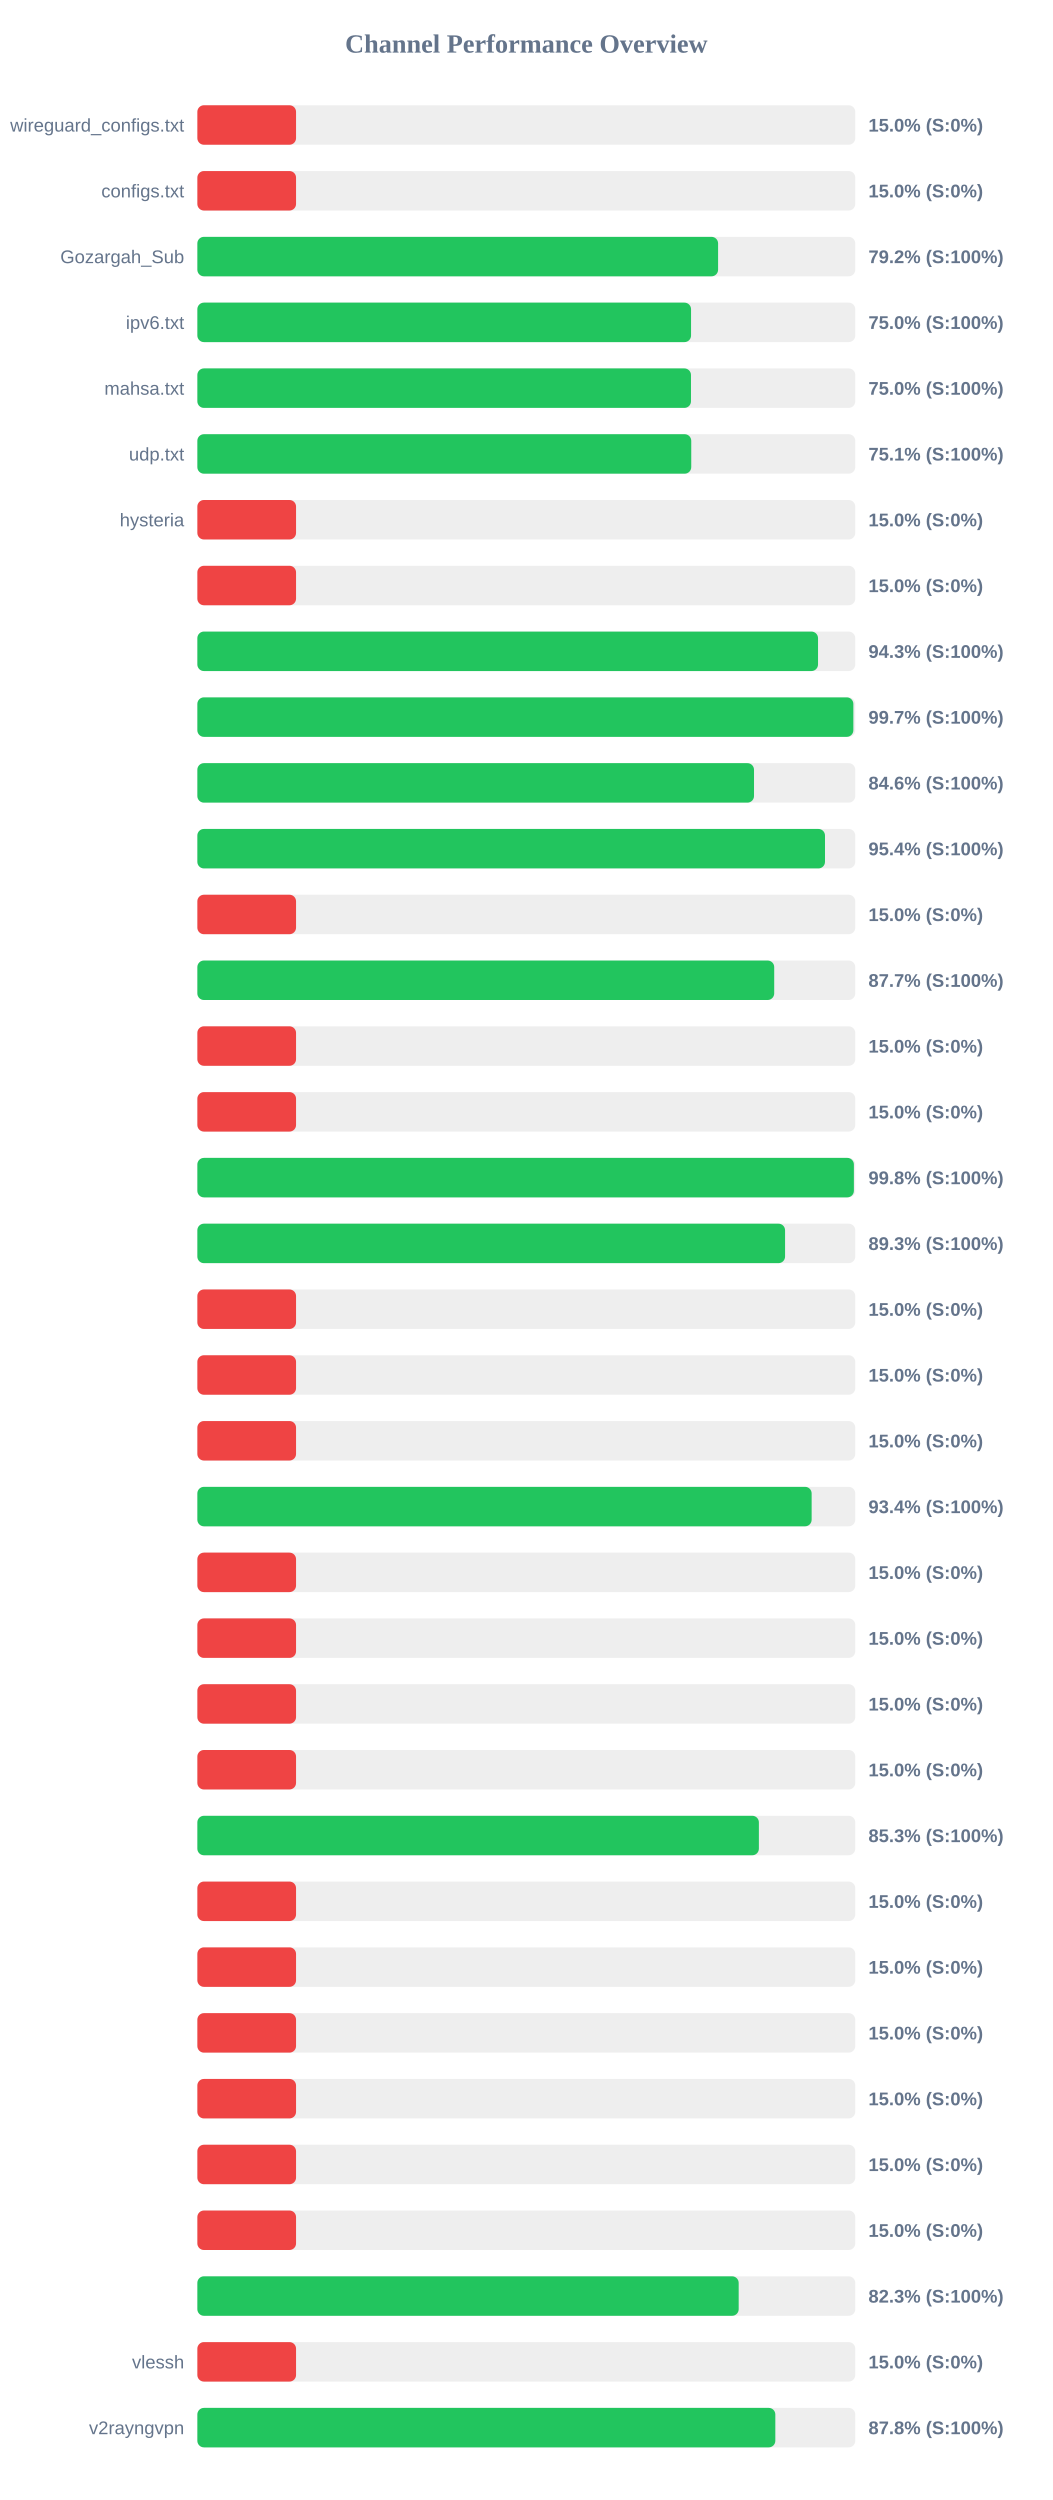
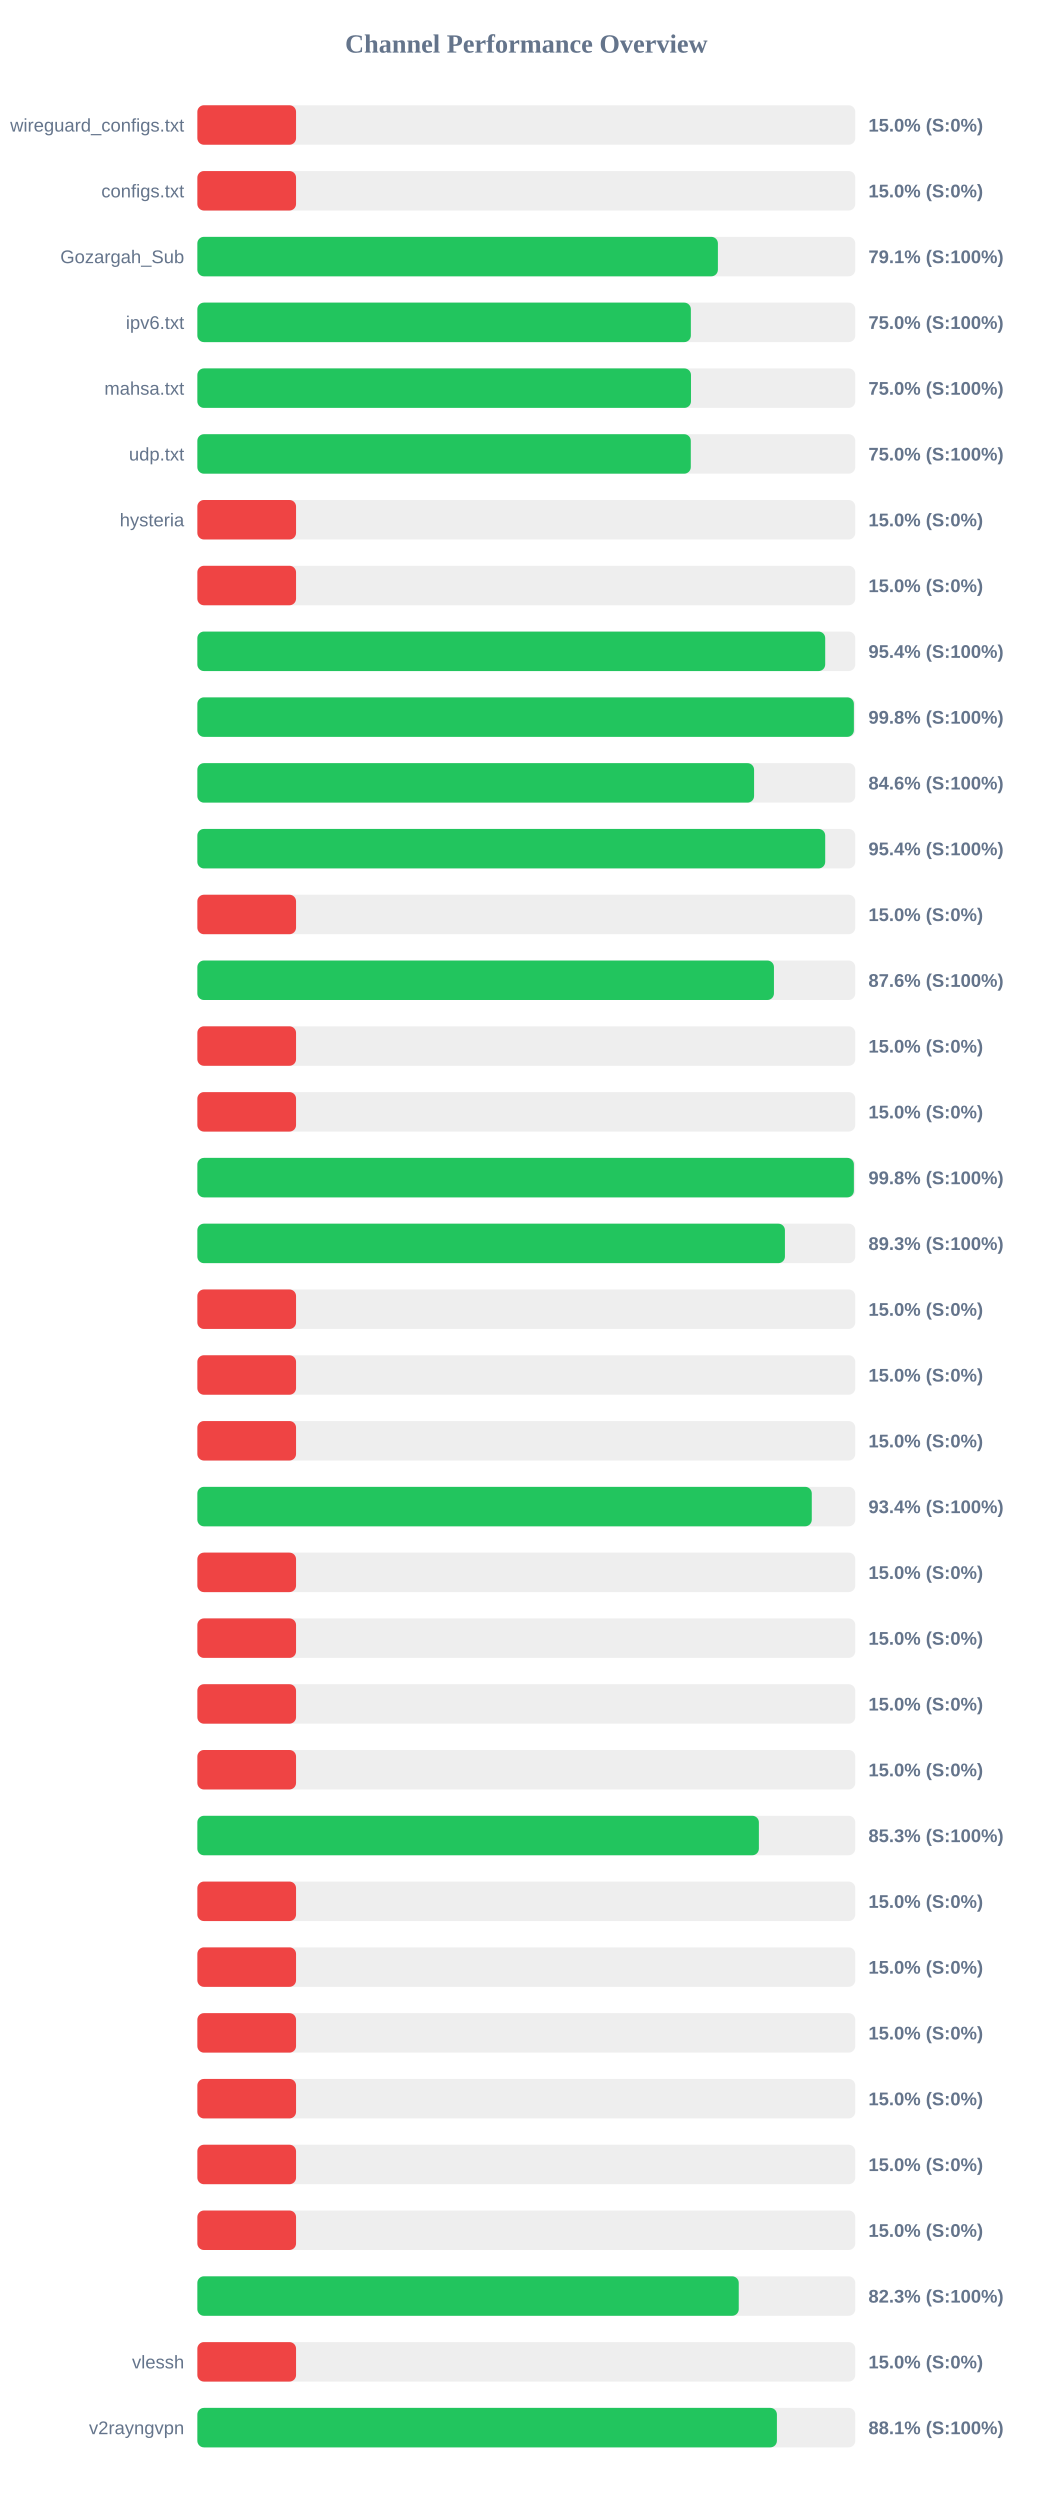
<svg xmlns="http://www.w3.org/2000/svg" width="800" height="1900" version="1.1">
  <style>
        .row { font: 14px Arial; fill: #64748b; }
        .score { font: bold 14px Arial; fill: #64748b; }
    </style>
  <text x="400" y="40" text-anchor="middle" font-size="20px" font-weight="bold" fill="#64748b">Channel Performance Overview</text>
  <rect x="150" y="80" width="500" height="30" fill="#eee" rx="5" />
  <rect x="150" y="80" width="75.0" height="30" fill="#ef4444" rx="5" />
  <text x="140" y="100" text-anchor="end" class="row">wireguard_configs.txt</text>
  <text x="660" y="100" text-anchor="start" class="score">15.0% (S:0%)</text>
  <rect x="150" y="130" width="500" height="30" fill="#eee" rx="5" />
  <rect x="150" y="130" width="75.0" height="30" fill="#ef4444" rx="5" />
  <text x="140" y="150" text-anchor="end" class="row">configs.txt</text>
  <text x="660" y="150" text-anchor="start" class="score">15.0% (S:0%)</text>
  <rect x="150" y="180" width="500" height="30" fill="#eee" rx="5" />
-   <rect x="150" y="180" width="395.75" height="30" fill="#22c55e" rx="5" />
+   <rect x="150" y="180" width="395.6" height="30" fill="#22c55e" rx="5" />
  <text x="140" y="200" text-anchor="end" class="row">Gozargah_Sub</text>
-   <text x="660" y="200" text-anchor="start" class="score">79.2% (S:100%)</text>
+   <text x="660" y="200" text-anchor="start" class="score">79.1% (S:100%)</text>
  <rect x="150" y="230" width="500" height="30" fill="#eee" rx="5" />
-   <rect x="150" y="230" width="375.2" height="30" fill="#22c55e" rx="5" />
+   <rect x="150" y="230" width="375.05" height="30" fill="#22c55e" rx="5" />
  <text x="140" y="250" text-anchor="end" class="row">ipv6.txt</text>
  <text x="660" y="250" text-anchor="start" class="score">75.0% (S:100%)</text>
  <rect x="150" y="280" width="500" height="30" fill="#eee" rx="5" />
  <rect x="150" y="280" width="375.15" height="30" fill="#22c55e" rx="5" />
  <text x="140" y="300" text-anchor="end" class="row">mahsa.txt</text>
  <text x="660" y="300" text-anchor="start" class="score">75.0% (S:100%)</text>
  <rect x="150" y="330" width="500" height="30" fill="#eee" rx="5" />
-   <rect x="150" y="330" width="375.35" height="30" fill="#22c55e" rx="5" />
+   <rect x="150" y="330" width="375.0" height="30" fill="#22c55e" rx="5" />
  <text x="140" y="350" text-anchor="end" class="row">udp.txt</text>
-   <text x="660" y="350" text-anchor="start" class="score">75.1% (S:100%)</text>
+   <text x="660" y="350" text-anchor="start" class="score">75.0% (S:100%)</text>
  <rect x="150" y="380" width="500" height="30" fill="#eee" rx="5" />
  <rect x="150" y="380" width="75.0" height="30" fill="#ef4444" rx="5" />
  <text x="140" y="400" text-anchor="end" class="row">hysteria</text>
  <text x="660" y="400" text-anchor="start" class="score">15.0% (S:0%)</text>
  <rect x="150" y="430" width="500" height="30" fill="#eee" rx="5" />
  <rect x="150" y="430" width="75.0" height="30" fill="#ef4444" rx="5" />
  <text x="140" y="450" text-anchor="end" class="row" />
  <text x="660" y="450" text-anchor="start" class="score">15.0% (S:0%)</text>
  <rect x="150" y="480" width="500" height="30" fill="#eee" rx="5" />
-   <rect x="150" y="480" width="471.7" height="30" fill="#22c55e" rx="5" />
+   <rect x="150" y="480" width="477.15" height="30" fill="#22c55e" rx="5" />
  <text x="140" y="500" text-anchor="end" class="row" />
-   <text x="660" y="500" text-anchor="start" class="score">94.3% (S:100%)</text>
+   <text x="660" y="500" text-anchor="start" class="score">95.4% (S:100%)</text>
  <rect x="150" y="530" width="500" height="30" fill="#eee" rx="5" />
-   <rect x="150" y="530" width="498.55" height="30" fill="#22c55e" rx="5" />
+   <rect x="150" y="530" width="498.95" height="30" fill="#22c55e" rx="5" />
  <text x="140" y="550" text-anchor="end" class="row" />
-   <text x="660" y="550" text-anchor="start" class="score">99.7% (S:100%)</text>
+   <text x="660" y="550" text-anchor="start" class="score">99.8% (S:100%)</text>
  <rect x="150" y="580" width="500" height="30" fill="#eee" rx="5" />
-   <rect x="150" y="580" width="423.05" height="30" fill="#22c55e" rx="5" />
+   <rect x="150" y="580" width="423.1" height="30" fill="#22c55e" rx="5" />
  <text x="140" y="600" text-anchor="end" class="row" />
  <text x="660" y="600" text-anchor="start" class="score">84.6% (S:100%)</text>
  <rect x="150" y="630" width="500" height="30" fill="#eee" rx="5" />
-   <rect x="150" y="630" width="477.0" height="30" fill="#22c55e" rx="5" />
+   <rect x="150" y="630" width="477.15" height="30" fill="#22c55e" rx="5" />
  <text x="140" y="650" text-anchor="end" class="row" />
  <text x="660" y="650" text-anchor="start" class="score">95.4% (S:100%)</text>
  <rect x="150" y="680" width="500" height="30" fill="#eee" rx="5" />
  <rect x="150" y="680" width="75.0" height="30" fill="#ef4444" rx="5" />
  <text x="140" y="700" text-anchor="end" class="row" />
  <text x="660" y="700" text-anchor="start" class="score">15.0% (S:0%)</text>
  <rect x="150" y="730" width="500" height="30" fill="#eee" rx="5" />
-   <rect x="150" y="730" width="438.4" height="30" fill="#22c55e" rx="5" />
+   <rect x="150" y="730" width="438.2" height="30" fill="#22c55e" rx="5" />
  <text x="140" y="750" text-anchor="end" class="row" />
-   <text x="660" y="750" text-anchor="start" class="score">87.7% (S:100%)</text>
+   <text x="660" y="750" text-anchor="start" class="score">87.6% (S:100%)</text>
  <rect x="150" y="780" width="500" height="30" fill="#eee" rx="5" />
  <rect x="150" y="780" width="75.0" height="30" fill="#ef4444" rx="5" />
  <text x="140" y="800" text-anchor="end" class="row" />
  <text x="660" y="800" text-anchor="start" class="score">15.0% (S:0%)</text>
  <rect x="150" y="830" width="500" height="30" fill="#eee" rx="5" />
  <rect x="150" y="830" width="75.0" height="30" fill="#ef4444" rx="5" />
  <text x="140" y="850" text-anchor="end" class="row" />
  <text x="660" y="850" text-anchor="start" class="score">15.0% (S:0%)</text>
  <rect x="150" y="880" width="500" height="30" fill="#eee" rx="5" />
  <rect x="150" y="880" width="498.95" height="30" fill="#22c55e" rx="5" />
  <text x="140" y="900" text-anchor="end" class="row" />
  <text x="660" y="900" text-anchor="start" class="score">99.8% (S:100%)</text>
  <rect x="150" y="930" width="500" height="30" fill="#eee" rx="5" />
-   <rect x="150" y="930" width="446.65" height="30" fill="#22c55e" rx="5" />
+   <rect x="150" y="930" width="446.55" height="30" fill="#22c55e" rx="5" />
  <text x="140" y="950" text-anchor="end" class="row" />
  <text x="660" y="950" text-anchor="start" class="score">89.3% (S:100%)</text>
  <rect x="150" y="980" width="500" height="30" fill="#eee" rx="5" />
  <rect x="150" y="980" width="75.0" height="30" fill="#ef4444" rx="5" />
  <text x="140" y="1000" text-anchor="end" class="row" />
  <text x="660" y="1000" text-anchor="start" class="score">15.0% (S:0%)</text>
  <rect x="150" y="1030" width="500" height="30" fill="#eee" rx="5" />
  <rect x="150" y="1030" width="75.0" height="30" fill="#ef4444" rx="5" />
  <text x="140" y="1050" text-anchor="end" class="row" />
  <text x="660" y="1050" text-anchor="start" class="score">15.0% (S:0%)</text>
  <rect x="150" y="1080" width="500" height="30" fill="#eee" rx="5" />
  <rect x="150" y="1080" width="75.0" height="30" fill="#ef4444" rx="5" />
  <text x="140" y="1100" text-anchor="end" class="row" />
  <text x="660" y="1100" text-anchor="start" class="score">15.0% (S:0%)</text>
  <rect x="150" y="1130" width="500" height="30" fill="#eee" rx="5" />
-   <rect x="150" y="1130" width="466.85" height="30" fill="#22c55e" rx="5" />
+   <rect x="150" y="1130" width="466.95" height="30" fill="#22c55e" rx="5" />
  <text x="140" y="1150" text-anchor="end" class="row" />
  <text x="660" y="1150" text-anchor="start" class="score">93.4% (S:100%)</text>
  <rect x="150" y="1180" width="500" height="30" fill="#eee" rx="5" />
  <rect x="150" y="1180" width="75.0" height="30" fill="#ef4444" rx="5" />
  <text x="140" y="1200" text-anchor="end" class="row" />
  <text x="660" y="1200" text-anchor="start" class="score">15.0% (S:0%)</text>
  <rect x="150" y="1230" width="500" height="30" fill="#eee" rx="5" />
  <rect x="150" y="1230" width="75.0" height="30" fill="#ef4444" rx="5" />
  <text x="140" y="1250" text-anchor="end" class="row" />
  <text x="660" y="1250" text-anchor="start" class="score">15.0% (S:0%)</text>
  <rect x="150" y="1280" width="500" height="30" fill="#eee" rx="5" />
  <rect x="150" y="1280" width="75.0" height="30" fill="#ef4444" rx="5" />
  <text x="140" y="1300" text-anchor="end" class="row" />
  <text x="660" y="1300" text-anchor="start" class="score">15.0% (S:0%)</text>
  <rect x="150" y="1330" width="500" height="30" fill="#eee" rx="5" />
  <rect x="150" y="1330" width="75.0" height="30" fill="#ef4444" rx="5" />
  <text x="140" y="1350" text-anchor="end" class="row" />
  <text x="660" y="1350" text-anchor="start" class="score">15.0% (S:0%)</text>
  <rect x="150" y="1380" width="500" height="30" fill="#eee" rx="5" />
  <rect x="150" y="1380" width="426.75" height="30" fill="#22c55e" rx="5" />
  <text x="140" y="1400" text-anchor="end" class="row" />
  <text x="660" y="1400" text-anchor="start" class="score">85.3% (S:100%)</text>
  <rect x="150" y="1430" width="500" height="30" fill="#eee" rx="5" />
  <rect x="150" y="1430" width="75.0" height="30" fill="#ef4444" rx="5" />
  <text x="140" y="1450" text-anchor="end" class="row" />
  <text x="660" y="1450" text-anchor="start" class="score">15.0% (S:0%)</text>
  <rect x="150" y="1480" width="500" height="30" fill="#eee" rx="5" />
  <rect x="150" y="1480" width="75.0" height="30" fill="#ef4444" rx="5" />
  <text x="140" y="1500" text-anchor="end" class="row" />
  <text x="660" y="1500" text-anchor="start" class="score">15.0% (S:0%)</text>
  <rect x="150" y="1530" width="500" height="30" fill="#eee" rx="5" />
  <rect x="150" y="1530" width="75.0" height="30" fill="#ef4444" rx="5" />
  <text x="140" y="1550" text-anchor="end" class="row" />
  <text x="660" y="1550" text-anchor="start" class="score">15.0% (S:0%)</text>
  <rect x="150" y="1580" width="500" height="30" fill="#eee" rx="5" />
  <rect x="150" y="1580" width="75.0" height="30" fill="#ef4444" rx="5" />
  <text x="140" y="1600" text-anchor="end" class="row" />
  <text x="660" y="1600" text-anchor="start" class="score">15.0% (S:0%)</text>
  <rect x="150" y="1630" width="500" height="30" fill="#eee" rx="5" />
  <rect x="150" y="1630" width="75.0" height="30" fill="#ef4444" rx="5" />
  <text x="140" y="1650" text-anchor="end" class="row" />
  <text x="660" y="1650" text-anchor="start" class="score">15.0% (S:0%)</text>
  <rect x="150" y="1680" width="500" height="30" fill="#eee" rx="5" />
  <rect x="150" y="1680" width="75.0" height="30" fill="#ef4444" rx="5" />
  <text x="140" y="1700" text-anchor="end" class="row" />
  <text x="660" y="1700" text-anchor="start" class="score">15.0% (S:0%)</text>
  <rect x="150" y="1730" width="500" height="30" fill="#eee" rx="5" />
-   <rect x="150" y="1730" width="411.4" height="30" fill="#22c55e" rx="5" />
+   <rect x="150" y="1730" width="411.45" height="30" fill="#22c55e" rx="5" />
  <text x="140" y="1750" text-anchor="end" class="row" />
  <text x="660" y="1750" text-anchor="start" class="score">82.3% (S:100%)</text>
  <rect x="150" y="1780" width="500" height="30" fill="#eee" rx="5" />
  <rect x="150" y="1780" width="75.0" height="30" fill="#ef4444" rx="5" />
  <text x="140" y="1800" text-anchor="end" class="row">vlessh</text>
  <text x="660" y="1800" text-anchor="start" class="score">15.0% (S:0%)</text>
  <rect x="150" y="1830" width="500" height="30" fill="#eee" rx="5" />
-   <rect x="150" y="1830" width="439.25" height="30" fill="#22c55e" rx="5" />
+   <rect x="150" y="1830" width="440.45" height="30" fill="#22c55e" rx="5" />
  <text x="140" y="1850" text-anchor="end" class="row">v2rayngvpn</text>
-   <text x="660" y="1850" text-anchor="start" class="score">87.8% (S:100%)</text>
+   <text x="660" y="1850" text-anchor="start" class="score">88.1% (S:100%)</text>
</svg>
